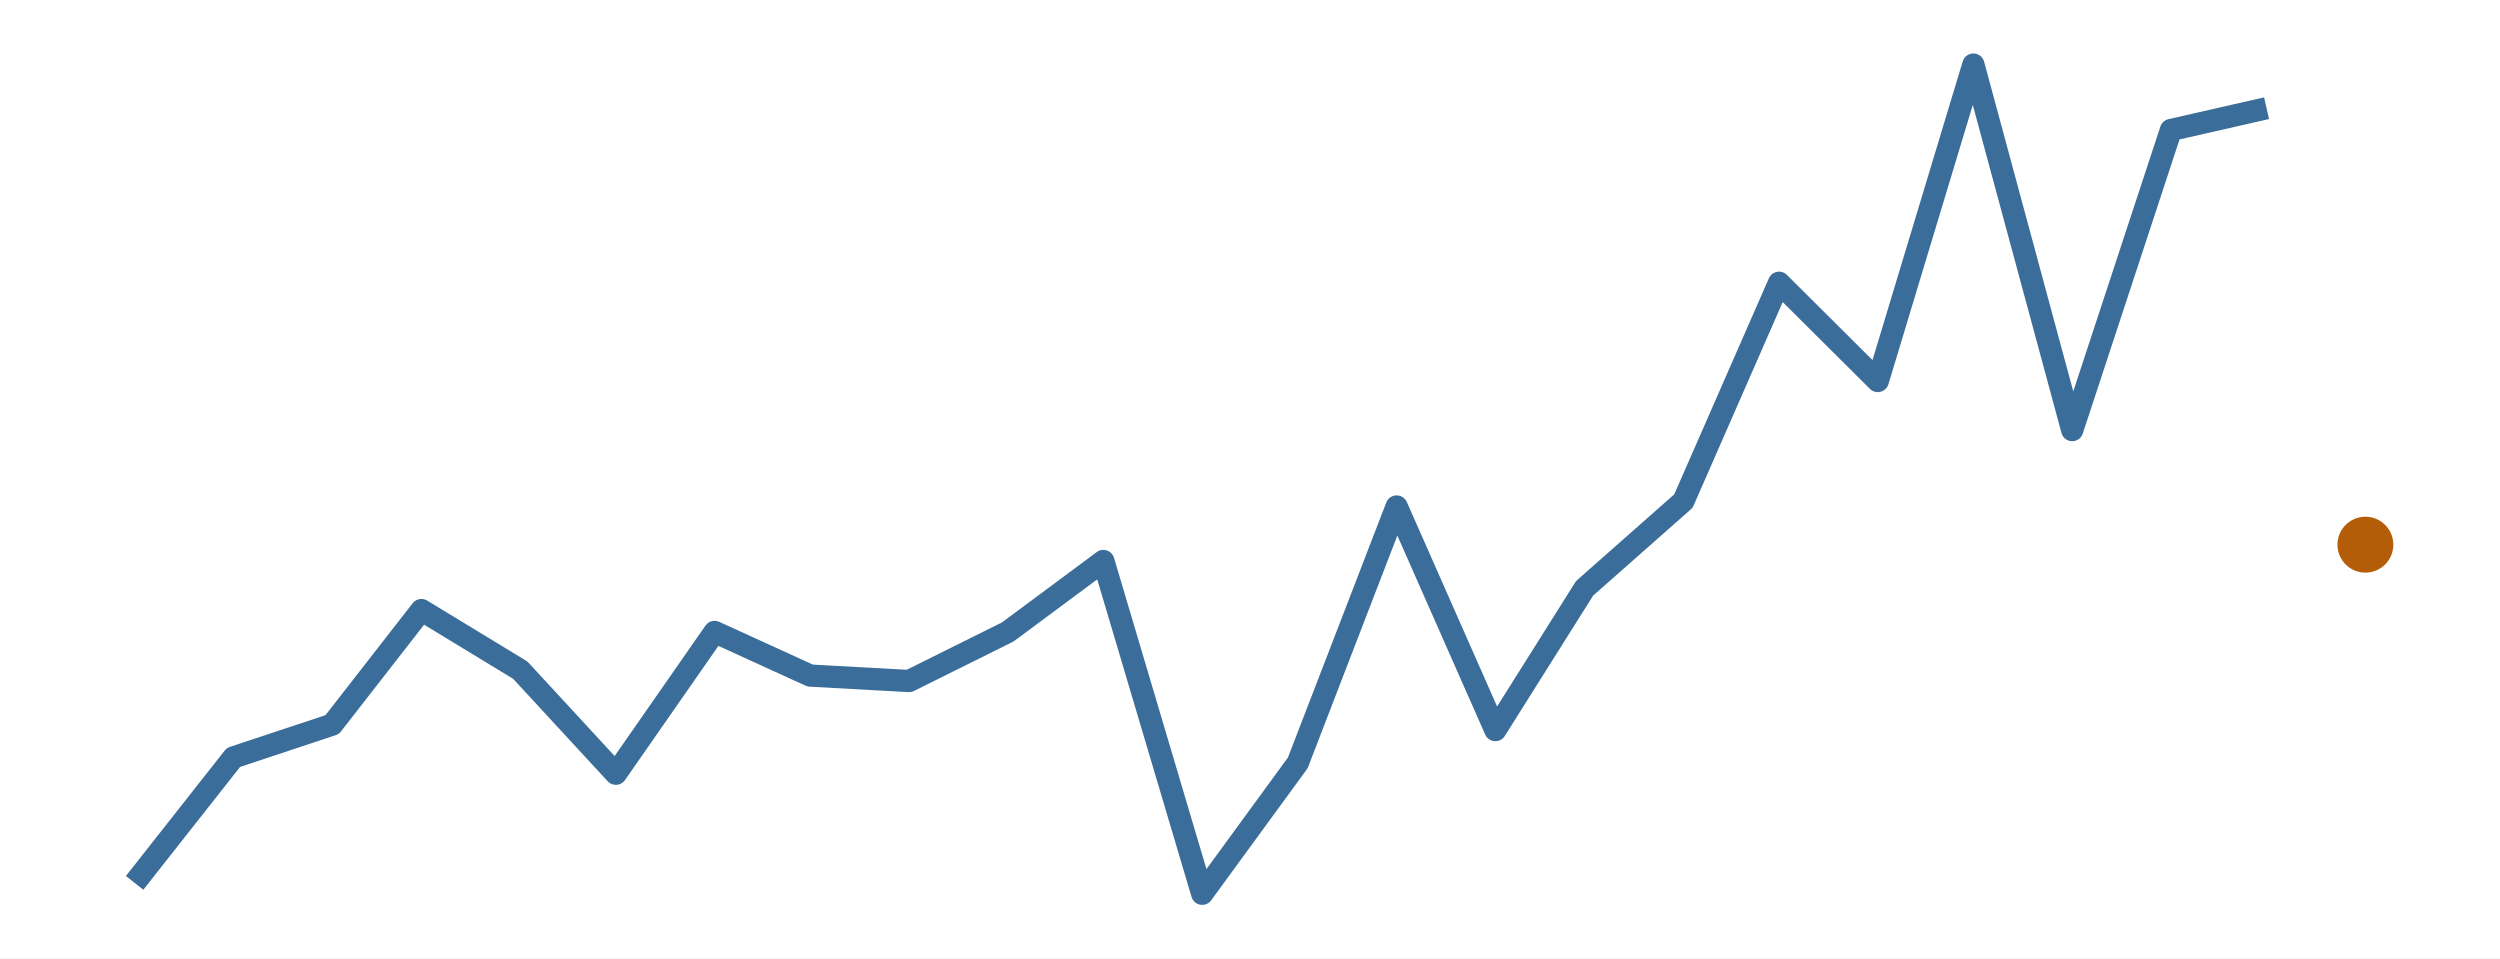
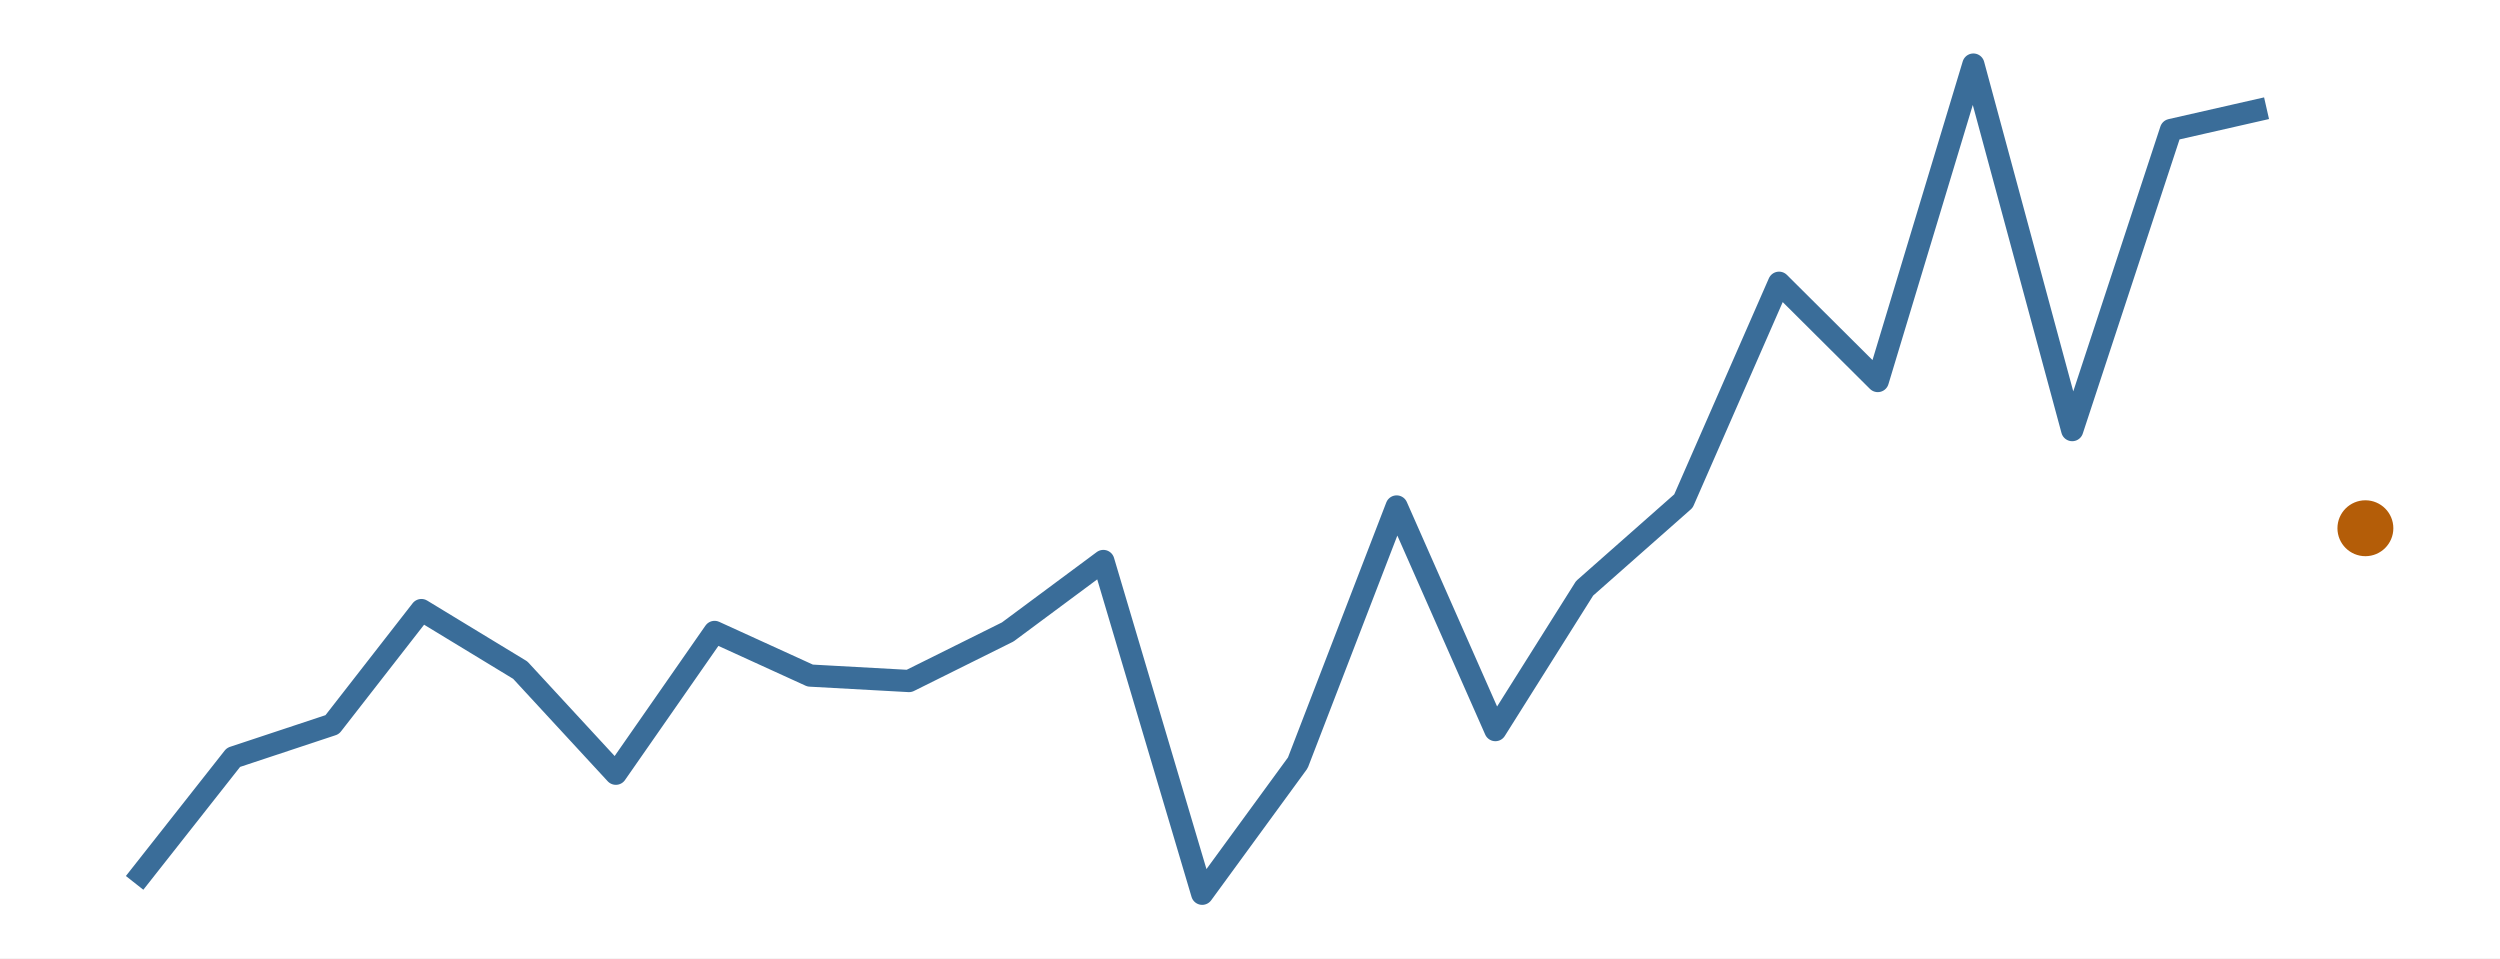
<svg xmlns="http://www.w3.org/2000/svg" width="216.00pt" height="82.80pt" viewBox="0 0 216.00 82.80">
  <g class="svglite">
    <defs>
      <style type="text/css">
    .svglite line, .svglite polyline, .svglite polygon, .svglite path, .svglite rect, .svglite circle {
      fill: none;
      stroke: #000000;
      stroke-linecap: round;
      stroke-linejoin: round;
      stroke-miterlimit: 10.00;
    }
    .svglite text {
      white-space: pre;
    }
    .svglite g.glyphgroup path {
      fill: inherit;
      stroke: none;
    }
  </style>
    </defs>
    <rect width="100%" height="100%" style="stroke: none; fill: #FFFFFF;" />
    <defs>
      <clipPath id="cpMC4wMHwyMTYuMDB8MC4wMHw4Mi44MA==">
        <rect x="0.00" y="0.00" width="216.00" height="82.80" />
      </clipPath>
    </defs>
    <g clip-path="url(#cpMC4wMHwyMTYuMDB8MC4wMHw4Mi44MA==)">
      <rect x="0.00" y="0.00" width="216.00" height="82.80" style="stroke-width: 0.00; stroke: none;" />
    </g>
    <defs>
      <clipPath id="cpMS45OXwyMTQuMDF8MS45OXw4MC44MQ==">
        <rect x="1.99" y="1.99" width="212.01" height="78.81" />
      </clipPath>
    </defs>
    <g clip-path="url(#cpMS45OXwyMTQuMDF8MS45OXw4MC44MQ==)">
      <polyline points="11.63,76.28 20.17,65.44 28.70,62.61 36.41,52.71 44.95,57.90 53.21,66.85 61.74,54.60 70.00,58.37 78.54,58.84 87.07,54.60 95.33,48.47 103.87,77.22 112.13,65.91 120.67,43.76 129.20,63.08 136.91,50.83 145.45,43.29 153.71,24.43 162.24,32.92 170.50,5.58 179.04,37.16 187.57,11.23 195.83,9.35 " style="stroke-width: 1.92; stroke: #3A6D99; stroke-linecap: butt;" />
-       <circle cx="204.37" cy="47.06" r="2.06" style="stroke-width: 0.71; stroke: #B45D08; fill: #B45D08;" />
+       <circle cx="204.37" cy="45.64" r="2.06" style="stroke-width: 0.71; stroke: #B45D08; fill: #B45D08;" />
    </g>
    <g clip-path="url(#cpMC4wMHwyMTYuMDB8MC4wMHw4Mi44MA==)">
</g>
  </g>
</svg>
